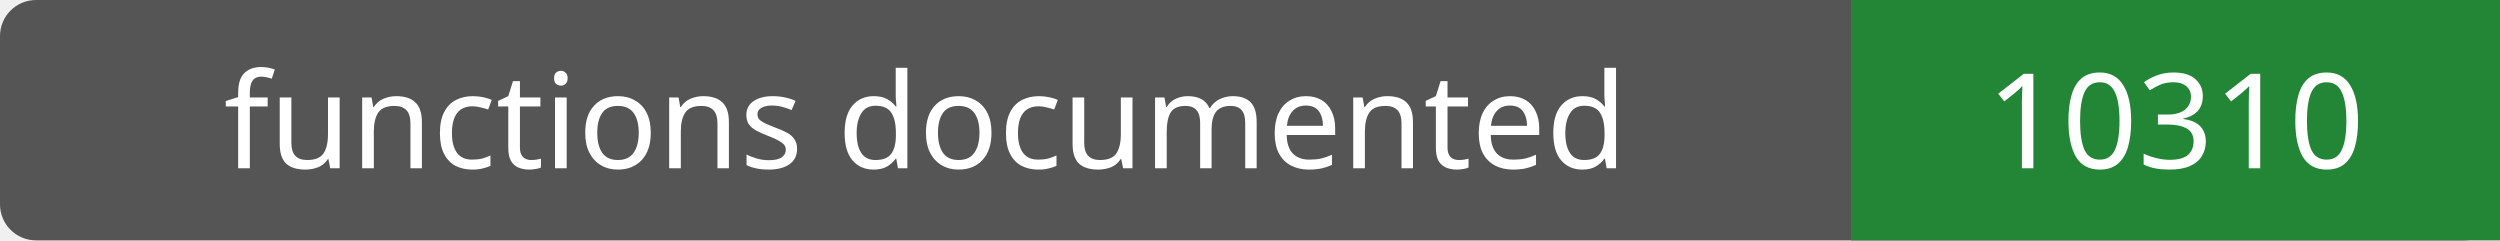
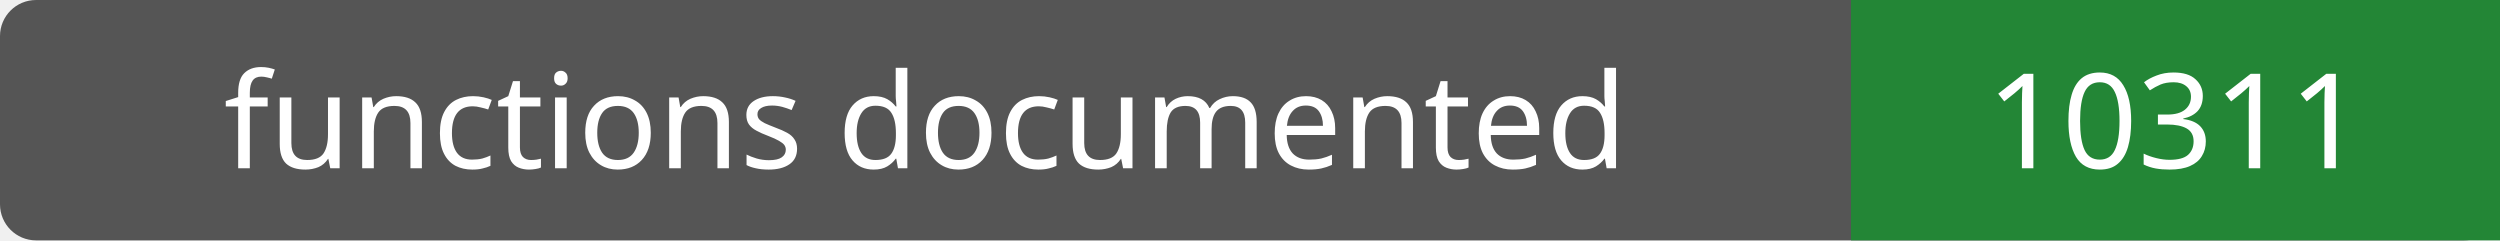
- <svg xmlns="http://www.w3.org/2000/svg" width="208" height="20" role="img" aria-label="functions documented: 10310">
+ <svg xmlns="http://www.w3.org/2000/svg" width="208" height="20" role="img" aria-label="functions documented: 10311">
  <rect width="208" height="20" rx="3" fill="#555" />
  <path fill="#238636" d="M154 0h54v20H154z" />
  <g fill="#fff" text-anchor="middle" font-family="Verdana,sans-serif" font-size="11">
    <text x="77.0" y="14">functions documented</text>
-     <text x="181.0" y="14">10310</text>
+     <text x="181.0" y="14">10311</text>
  </g>
</svg>
